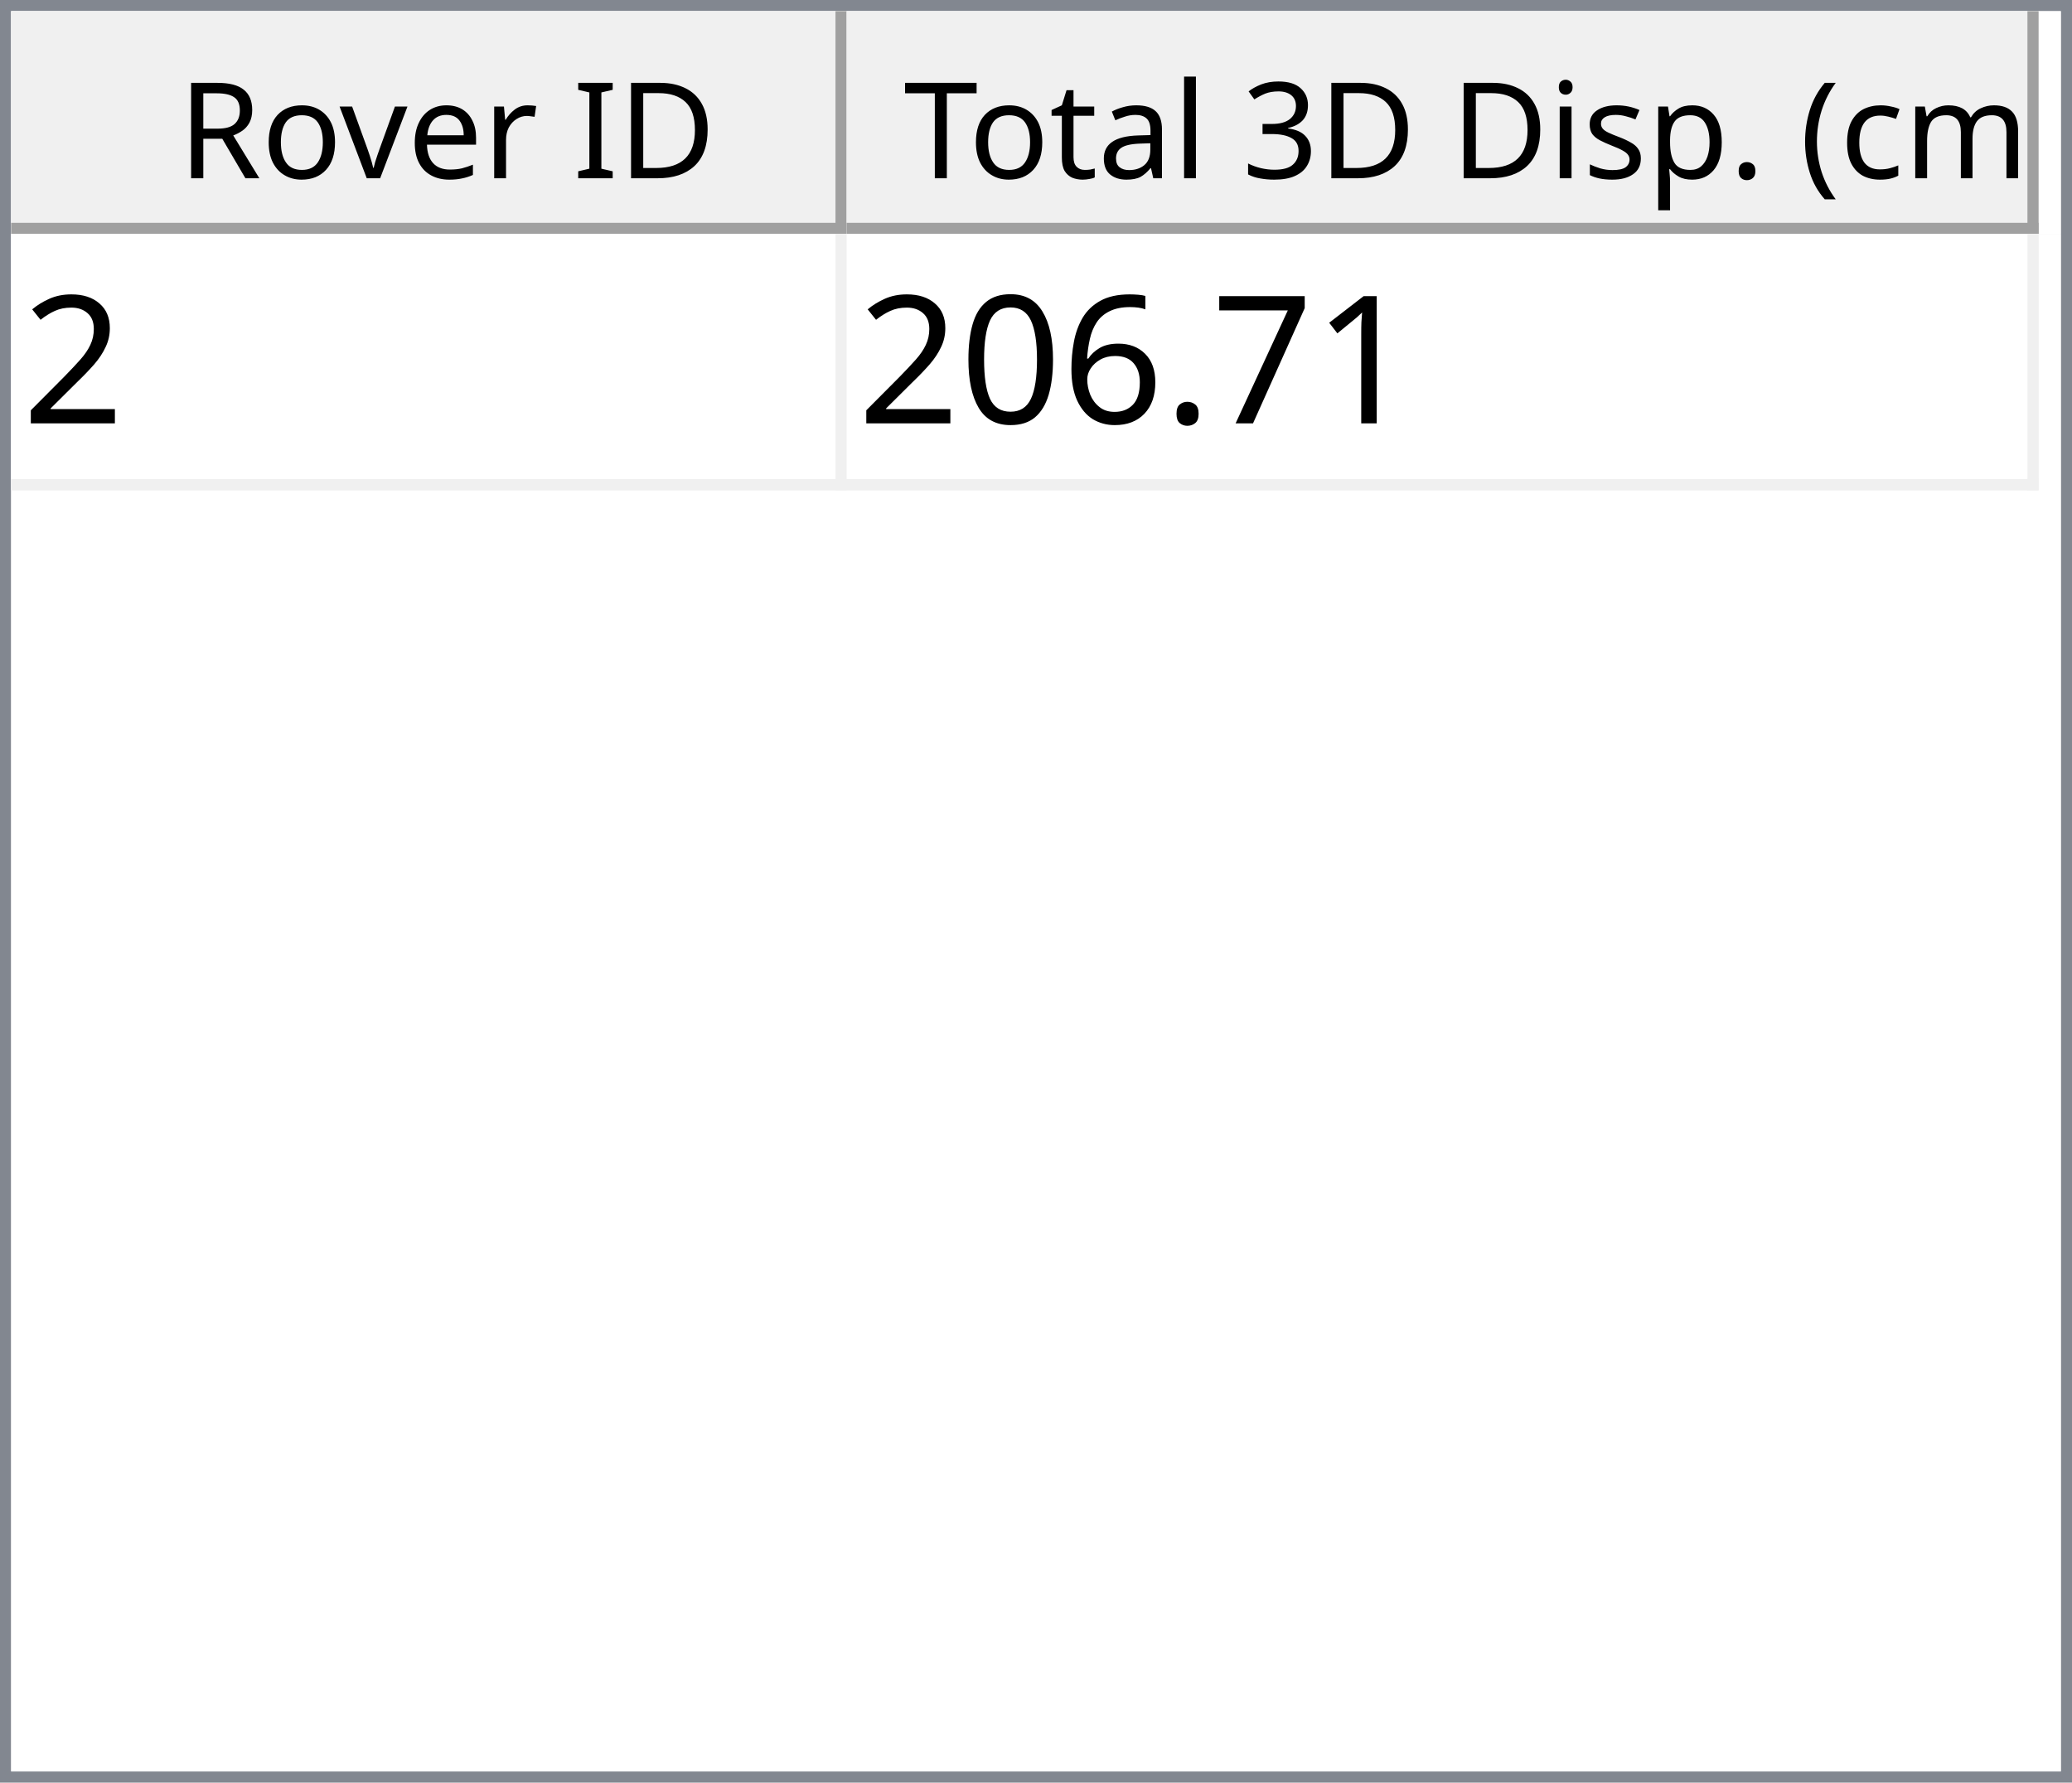
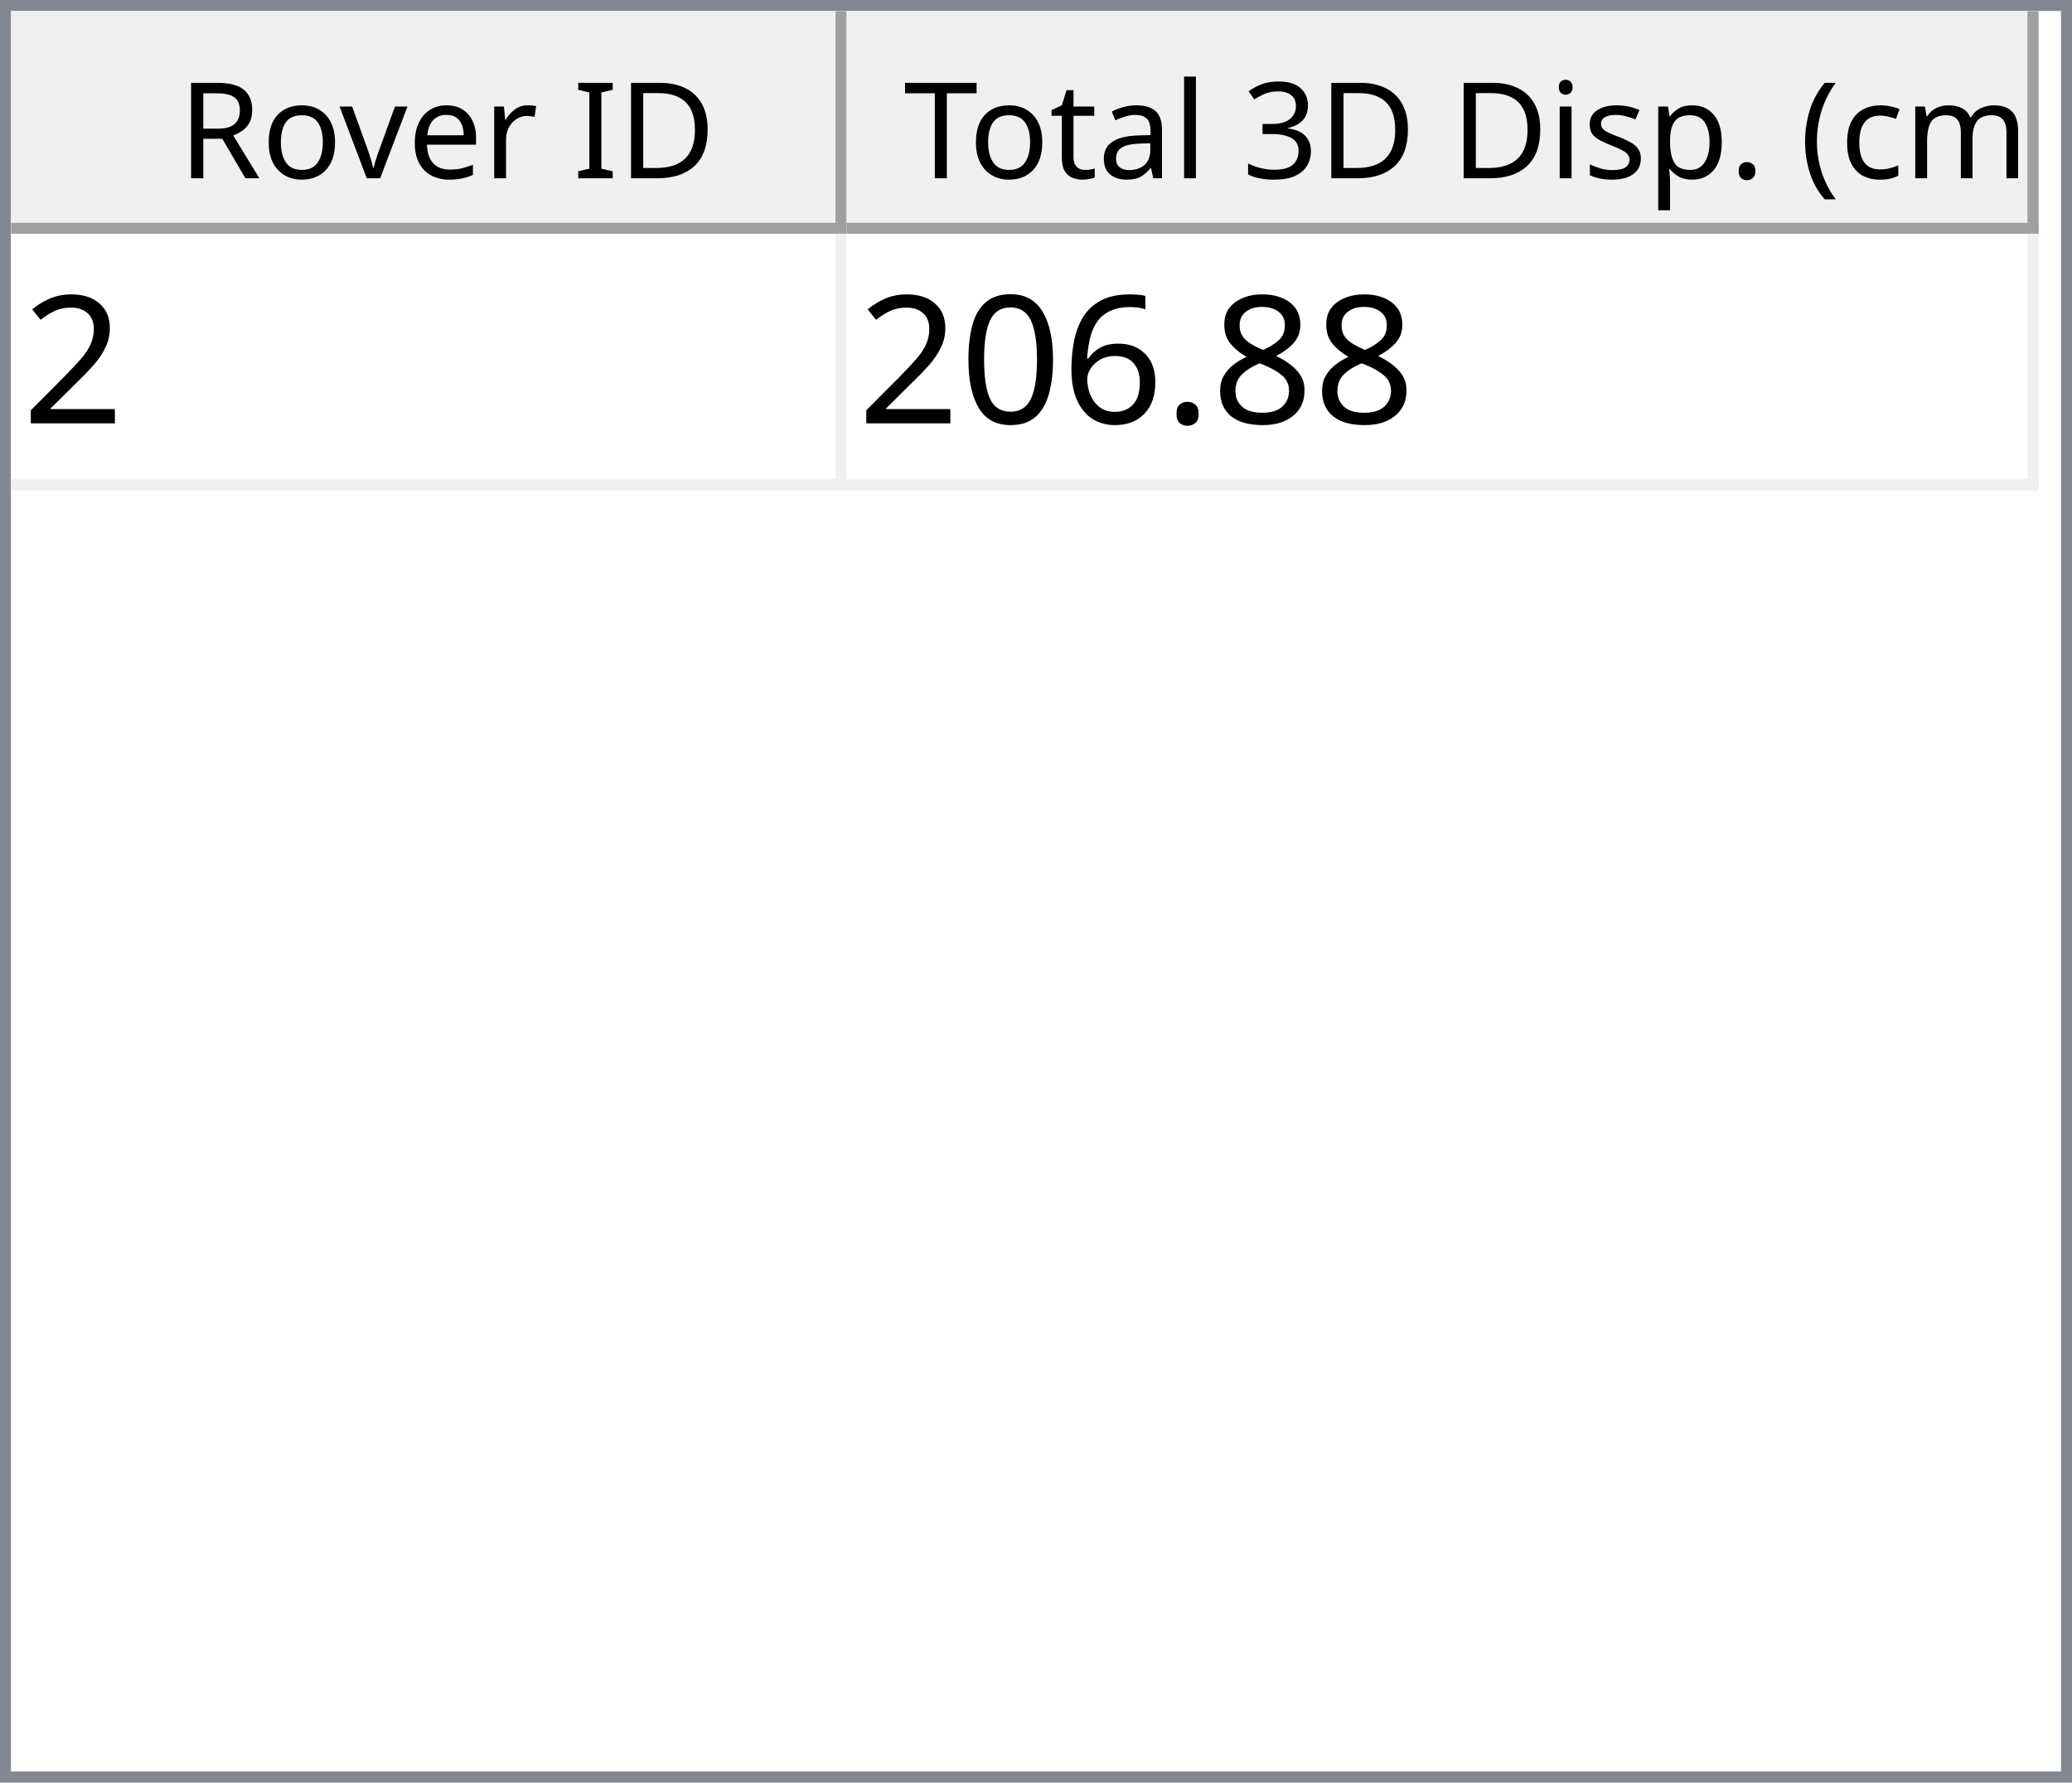
<svg xmlns="http://www.w3.org/2000/svg" style="fill-opacity:1; color-rendering:auto; color-interpolation:auto; text-rendering:auto; stroke:black; stroke-linecap:square; stroke-miterlimit:10; shape-rendering:auto; stroke-opacity:1; fill:black; stroke-dasharray:none; font-weight:normal; stroke-width:1; font-family:'Dialog'; font-style:normal; stroke-linejoin:miter; font-size:12px; stroke-dashoffset:0; image-rendering:auto;" width="186" height="160">
  <defs id="genericDefs" />
  <g>
    <defs id="defs1">
      <clipPath clipPathUnits="userSpaceOnUse" id="clipPath1">
        <path d="M0 0 L186 0 L186 160 L0 160 L0 0 Z" />
      </clipPath>
      <clipPath clipPathUnits="userSpaceOnUse" id="clipPath2">
        <path d="M0 0 L0 160 L186 160 L186 0 Z" />
      </clipPath>
      <clipPath clipPathUnits="userSpaceOnUse" id="clipPath3">
        <path d="M0 0 L0 20 L184 20 L184 0 Z" />
      </clipPath>
      <clipPath clipPathUnits="userSpaceOnUse" id="clipPath4">
        <path d="M0 0 L0 20 L75 20 L75 0 Z" />
      </clipPath>
      <clipPath clipPathUnits="userSpaceOnUse" id="clipPath5">
        <path d="M1 1 L1 19 L74 19 L74 1 Z" />
      </clipPath>
      <clipPath clipPathUnits="userSpaceOnUse" id="clipPath6">
        <path d="M0 0 L0 18 L73 18 L73 0 Z" />
      </clipPath>
      <clipPath clipPathUnits="userSpaceOnUse" id="clipPath7">
        <path d="M-0.5 -0.5 L-0.5 19.5 L74.5 19.5 L74.5 -0.5 Z" />
      </clipPath>
      <clipPath clipPathUnits="userSpaceOnUse" id="clipPath8">
        <path d="M0 0 L0 20 L107 20 L107 0 Z" />
      </clipPath>
      <clipPath clipPathUnits="userSpaceOnUse" id="clipPath9">
        <path d="M1 1 L1 19 L106 19 L106 1 Z" />
      </clipPath>
      <clipPath clipPathUnits="userSpaceOnUse" id="clipPath10">
        <path d="M0 0 L0 18 L105 18 L105 0 Z" />
      </clipPath>
      <clipPath clipPathUnits="userSpaceOnUse" id="clipPath11">
        <path d="M-0.5 -0.5 L-0.5 19.5 L106.5 19.5 L106.5 -0.5 Z" />
      </clipPath>
      <clipPath clipPathUnits="userSpaceOnUse" id="clipPath12">
        <path d="M0 0 L0 138 L184 138 L184 0 Z" />
      </clipPath>
      <clipPath clipPathUnits="userSpaceOnUse" id="clipPath13">
        <path d="M0 0 L0 23 L182 23 L182 0 Z" />
      </clipPath>
      <clipPath clipPathUnits="userSpaceOnUse" id="clipPath14">
        <path d="M-0.5 -0.5 L-0.5 22.5 L181.5 22.5 L181.5 -0.5 Z" />
      </clipPath>
      <clipPath clipPathUnits="userSpaceOnUse" id="clipPath15">
        <path d="M0 0 L0 22 L74 22 L74 0 Z" />
      </clipPath>
      <clipPath clipPathUnits="userSpaceOnUse" id="clipPath16">
        <path d="M0 0 L0 22 L106 22 L106 0 Z" />
      </clipPath>
      <font horiz-adv-x="64.551" id="font1">
        <font-face ascent="107.91" descent="25.098" units-per-em="100" style="font-style:normal; font-family:Segoe UI; font-weight:normal;" />
        <missing-glyph horiz-adv-x="64.551" d="M8.109 0 L8.109 68.266 L56.453 68.266 L56.453 0 L8.109 0 ZM15.328 7.234 L49.219 7.234 L49.219 61.031 L15.328 61.031 L15.328 7.234 Z" />
        <glyph unicode="D" horiz-adv-x="70.117" d="M9.188 0 L9.188 70.016 L28.516 70.016 Q65.531 70.016 65.531 35.891 Q65.531 19.672 55.25 9.836 Q44.969 0 27.734 0 L9.188 0 ZM17.391 62.594 L17.391 7.422 L27.828 7.422 Q41.609 7.422 49.273 14.797 Q56.938 22.172 56.938 35.688 Q56.938 62.594 28.328 62.594 L17.391 62.594 Z" />
        <glyph unicode="I" horiz-adv-x="26.611" d="M17.391 0 L9.188 0 L9.188 70.016 L17.391 70.016 L17.391 0 Z" />
        <glyph unicode=" " horiz-adv-x="27.393" d="" />
        <glyph unicode="r" horiz-adv-x="34.766" d="M34.188 41.891 Q32.078 43.5 28.125 43.5 Q23 43.5 19.555 38.672 Q16.109 33.844 16.109 25.484 L16.109 0 L8.109 0 L8.109 50 L16.109 50 L16.109 39.703 L16.312 39.703 Q18.016 44.969 21.531 47.922 Q25.047 50.875 29.391 50.875 Q32.516 50.875 34.188 50.203 L34.188 41.891 Z" />
        <glyph unicode="e" horiz-adv-x="52.295" d="M48.297 23 L12.984 23 Q13.188 14.656 17.484 10.109 Q21.781 5.562 29.297 5.562 Q37.75 5.562 44.828 11.141 L44.828 3.609 Q38.234 -1.172 27.391 -1.172 Q16.797 -1.172 10.742 5.641 Q4.688 12.453 4.688 24.812 Q4.688 36.469 11.305 43.82 Q17.922 51.172 27.734 51.172 Q37.547 51.172 42.922 44.828 Q48.297 38.484 48.297 27.203 L48.297 23 ZM40.094 29.781 Q40.047 36.719 36.75 40.578 Q33.453 44.438 27.594 44.438 Q21.922 44.438 17.969 40.383 Q14.016 36.328 13.094 29.781 L40.094 29.781 Z" />
        <glyph unicode="v" horiz-adv-x="47.9" d="M47.406 50 L27.484 0 L19.625 0 L0.688 50 L9.469 50 L22.172 13.672 Q23.578 9.672 23.922 6.688 L24.125 6.688 Q24.609 10.453 25.688 13.484 L38.969 50 L47.406 50 Z" />
        <glyph unicode="o" horiz-adv-x="58.594" d="M29 -1.172 Q17.922 -1.172 11.305 5.836 Q4.688 12.844 4.688 24.422 Q4.688 37.016 11.57 44.094 Q18.453 51.172 30.172 51.172 Q41.359 51.172 47.633 44.289 Q53.906 37.406 53.906 25.203 Q53.906 13.234 47.141 6.031 Q40.375 -1.172 29 -1.172 ZM29.594 44.438 Q21.875 44.438 17.383 39.188 Q12.891 33.938 12.891 24.703 Q12.891 15.828 17.43 10.695 Q21.969 5.562 29.594 5.562 Q37.359 5.562 41.531 10.594 Q45.703 15.625 45.703 24.906 Q45.703 34.281 41.531 39.359 Q37.359 44.438 29.594 44.438 Z" />
        <glyph unicode="R" horiz-adv-x="59.814" d="M59.375 0 L49.609 0 L37.891 19.625 Q36.281 22.359 34.766 24.289 Q33.25 26.219 31.664 27.438 Q30.078 28.656 28.25 29.219 Q26.422 29.781 24.125 29.781 L17.391 29.781 L17.391 0 L9.188 0 L9.188 70.016 L30.078 70.016 Q34.672 70.016 38.555 68.867 Q42.438 67.719 45.289 65.375 Q48.141 63.031 49.758 59.547 Q51.375 56.062 51.375 51.375 Q51.375 47.703 50.273 44.656 Q49.172 41.609 47.148 39.211 Q45.125 36.812 42.266 35.133 Q39.406 33.453 35.844 32.516 L35.844 32.328 Q37.594 31.547 38.891 30.547 Q40.188 29.547 41.359 28.18 Q42.531 26.812 43.68 25.078 Q44.828 23.344 46.234 21.047 L59.375 0 ZM17.391 62.594 L17.391 37.203 L28.516 37.203 Q31.594 37.203 34.203 38.133 Q36.812 39.062 38.719 40.797 Q40.625 42.531 41.703 45.047 Q42.781 47.562 42.781 50.688 Q42.781 56.297 39.141 59.445 Q35.5 62.594 28.609 62.594 L17.391 62.594 Z" />
        <glyph unicode=")" horiz-adv-x="30.176" d="M8.297 -15.922 L1.172 -15.922 Q16.406 2.344 16.406 26.812 Q16.406 51.469 1.078 70.016 L8.297 70.016 Q23.531 52.156 23.531 26.703 Q23.531 1.375 8.297 -15.922 Z" />
        <glyph unicode="m" horiz-adv-x="86.133" d="M79.109 0 L71.094 0 L71.094 28.719 Q71.094 37.016 68.531 40.727 Q65.969 44.438 59.906 44.438 Q54.781 44.438 51.195 39.75 Q47.609 35.062 47.609 28.516 L47.609 0 L39.594 0 L39.594 29.688 Q39.594 44.438 28.219 44.438 Q22.953 44.438 19.531 40.016 Q16.109 35.594 16.109 28.516 L16.109 0 L8.109 0 L8.109 50 L16.109 50 L16.109 42.094 L16.312 42.094 Q21.625 51.172 31.844 51.172 Q36.969 51.172 40.773 48.312 Q44.578 45.453 46 40.828 Q51.562 51.172 62.594 51.172 Q79.109 51.172 79.109 30.812 L79.109 0 Z" />
        <glyph unicode="c" horiz-adv-x="46.191" d="M42.188 2.297 Q36.422 -1.172 28.516 -1.172 Q17.828 -1.172 11.258 5.789 Q4.688 12.75 4.688 23.828 Q4.688 36.188 11.766 43.68 Q18.844 51.172 30.672 51.172 Q37.25 51.172 42.281 48.734 L42.281 40.531 Q36.719 44.438 30.375 44.438 Q22.703 44.438 17.797 38.945 Q12.891 33.453 12.891 24.516 Q12.891 15.719 17.508 10.641 Q22.125 5.562 29.891 5.562 Q36.422 5.562 42.188 9.906 L42.188 2.297 Z" />
        <glyph unicode="(" horiz-adv-x="30.176" d="M29.109 -15.922 L21.969 -15.922 Q6.844 1.375 6.844 26.703 Q6.844 52.156 21.969 70.016 L29.203 70.016 Q13.875 51.469 13.875 26.812 Q13.875 2.344 29.109 -15.922 Z" />
        <glyph unicode="." horiz-adv-x="21.68" d="M10.891 -1.078 Q8.641 -1.078 7.055 0.539 Q5.469 2.156 5.469 4.391 Q5.469 6.641 7.055 8.273 Q8.641 9.906 10.891 9.906 Q13.188 9.906 14.797 8.273 Q16.406 6.641 16.406 4.391 Q16.406 2.156 14.797 0.539 Q13.188 -1.078 10.891 -1.078 Z" />
        <glyph unicode="p" horiz-adv-x="58.789" d="M16.312 7.234 L16.109 7.234 L16.109 -23 L8.109 -23 L8.109 50 L16.109 50 L16.109 41.219 L16.312 41.219 Q22.219 51.172 33.594 51.172 Q43.266 51.172 48.688 44.461 Q54.109 37.75 54.109 26.469 Q54.109 13.922 48 6.375 Q41.891 -1.172 31.297 -1.172 Q21.578 -1.172 16.312 7.234 ZM16.109 27.391 L16.109 20.406 Q16.109 14.203 20.141 9.883 Q24.172 5.562 30.375 5.562 Q37.641 5.562 41.773 11.133 Q45.906 16.703 45.906 26.609 Q45.906 34.969 42.047 39.703 Q38.188 44.438 31.594 44.438 Q24.609 44.438 20.359 39.578 Q16.109 34.719 16.109 27.391 Z" />
        <glyph unicode="s" horiz-adv-x="42.432" d="M5.078 1.812 L5.078 10.406 Q11.625 5.562 19.484 5.562 Q30.031 5.562 30.031 12.594 Q30.031 14.594 29.125 15.992 Q28.219 17.391 26.68 18.461 Q25.141 19.531 23.07 20.383 Q21 21.234 18.609 22.172 Q15.281 23.484 12.766 24.828 Q10.25 26.172 8.57 27.859 Q6.891 29.547 6.031 31.695 Q5.172 33.844 5.172 36.719 Q5.172 40.234 6.789 42.945 Q8.406 45.656 11.086 47.484 Q13.766 49.312 17.211 50.242 Q20.656 51.172 24.312 51.172 Q30.812 51.172 35.938 48.922 L35.938 40.828 Q30.422 44.438 23.25 44.438 Q21 44.438 19.195 43.922 Q17.391 43.406 16.094 42.477 Q14.797 41.547 14.086 40.258 Q13.375 38.969 13.375 37.406 Q13.375 35.453 14.086 34.133 Q14.797 32.812 16.164 31.789 Q17.531 30.766 19.484 29.938 Q21.438 29.109 23.922 28.125 Q27.25 26.859 29.883 25.516 Q32.516 24.172 34.375 22.484 Q36.234 20.797 37.234 18.602 Q38.234 16.406 38.234 13.375 Q38.234 9.672 36.602 6.938 Q34.969 4.203 32.234 2.398 Q29.5 0.594 25.93 -0.289 Q22.359 -1.172 18.453 -1.172 Q10.75 -1.172 5.078 1.812 Z" />
        <glyph unicode="i" horiz-adv-x="24.219" d="M12.203 62.703 Q10.062 62.703 8.547 64.164 Q7.031 65.625 7.031 67.875 Q7.031 70.125 8.547 71.609 Q10.062 73.094 12.203 73.094 Q14.406 73.094 15.945 71.609 Q17.484 70.125 17.484 67.875 Q17.484 65.719 15.945 64.211 Q14.406 62.703 12.203 62.703 ZM16.109 0 L8.109 0 L8.109 50 L16.109 50 L16.109 0 Z" />
        <glyph unicode="3" horiz-adv-x="53.906" d="M46.531 19.828 Q46.531 15.094 44.75 11.211 Q42.969 7.328 39.719 4.57 Q36.469 1.812 31.93 0.297 Q27.391 -1.219 21.922 -1.219 Q11.922 -1.219 6 2.594 L6 11.188 Q13.094 5.609 22.219 5.609 Q25.875 5.609 28.828 6.539 Q31.781 7.469 33.906 9.227 Q36.031 10.984 37.18 13.477 Q38.328 15.969 38.328 19.094 Q38.328 32.812 18.797 32.812 L12.984 32.812 L12.984 39.594 L18.5 39.594 Q35.797 39.594 35.797 52.484 Q35.797 64.406 22.609 64.406 Q15.188 64.406 8.688 59.422 L8.688 67.188 Q15.375 71.188 24.609 71.188 Q29 71.188 32.57 69.969 Q36.141 68.75 38.68 66.555 Q41.219 64.359 42.609 61.281 Q44 58.203 44 54.5 Q44 40.672 30.031 36.719 L30.031 36.531 Q33.594 36.141 36.625 34.797 Q39.656 33.453 41.852 31.305 Q44.047 29.156 45.289 26.25 Q46.531 23.344 46.531 19.828 Z" />
        <glyph unicode="l" horiz-adv-x="24.219" d="M16.109 0 L8.109 0 L8.109 74.031 L16.109 74.031 L16.109 0 Z" />
        <glyph unicode="a" horiz-adv-x="50.879" d="M43.891 0 L35.891 0 L35.891 7.812 L35.688 7.812 Q30.469 -1.172 20.312 -1.172 Q12.844 -1.172 8.617 2.781 Q4.391 6.734 4.391 13.281 Q4.391 27.297 20.906 29.594 L35.891 31.688 Q35.891 44.438 25.594 44.438 Q16.547 44.438 9.281 38.281 L9.281 46.484 Q16.656 51.172 26.266 51.172 Q43.891 51.172 43.891 32.516 L43.891 0 ZM35.891 25.297 L23.828 23.641 Q18.266 22.859 15.43 20.875 Q12.594 18.891 12.594 13.875 Q12.594 10.203 15.211 7.883 Q17.828 5.562 22.172 5.562 Q28.125 5.562 32.008 9.742 Q35.891 13.922 35.891 20.312 L35.891 25.297 Z" />
        <glyph unicode="t" horiz-adv-x="33.887" d="M31.297 0.484 Q28.469 -1.078 23.828 -1.078 Q10.688 -1.078 10.688 13.578 L10.688 43.172 L2.094 43.172 L2.094 50 L10.688 50 L10.688 62.203 L18.703 64.797 L18.703 50 L31.297 50 L31.297 43.172 L18.703 43.172 L18.703 14.984 Q18.703 9.969 20.414 7.82 Q22.125 5.672 26.078 5.672 Q29.109 5.672 31.297 7.328 L31.297 0.484 Z" />
        <glyph unicode="T" horiz-adv-x="52.393" d="M50.594 62.594 L30.375 62.594 L30.375 0 L22.172 0 L22.172 62.594 L2 62.594 L2 70.016 L50.594 70.016 L50.594 62.594 Z" />
      </font>
      <font horiz-adv-x="75.0" id="font2">
        <font-face ascent="100.537" descent="21.973" units-per-em="100" style="font-style:normal; font-family:sans-serif; font-weight:normal;" />
        <missing-glyph horiz-adv-x="75.0" d="M12.5 0 L12.5 62.5 L62.5 62.5 L62.5 0 L12.5 0 ZM14.062 1.562 L60.938 1.562 L60.938 60.938 L14.062 60.938 L14.062 1.562 Z" />
        <glyph unicode="2" horiz-adv-x="55.615" d="M50.344 8.453 L50.344 0 L3.031 0 Q2.938 3.172 4.047 6.109 Q5.859 10.938 9.836 15.625 Q13.812 20.312 21.344 26.469 Q33.016 36.031 37.117 41.625 Q41.219 47.219 41.219 52.203 Q41.219 57.422 37.477 61.008 Q33.734 64.594 27.734 64.594 Q21.391 64.594 17.578 60.789 Q13.766 56.984 13.719 50.25 L4.688 51.172 Q5.609 61.281 11.664 66.578 Q17.719 71.875 27.938 71.875 Q38.234 71.875 44.242 66.164 Q50.25 60.453 50.25 52 Q50.25 47.703 48.492 43.555 Q46.734 39.406 42.656 34.812 Q38.578 30.219 29.109 22.219 Q21.188 15.578 18.945 13.211 Q16.703 10.844 15.234 8.453 L50.344 8.453 Z" />
-         <glyph unicode="1" horiz-adv-x="55.615" d="M37.25 0 L28.469 0 L28.469 56 Q25.297 52.984 20.141 49.953 Q14.984 46.922 10.891 45.406 L10.891 53.906 Q18.266 57.375 23.781 62.305 Q29.297 67.234 31.594 71.875 L37.25 71.875 L37.25 0 Z" />
-         <glyph unicode="7" horiz-adv-x="55.615" d="M4.734 62.203 L4.734 70.656 L51.078 70.656 L51.078 63.812 Q44.234 56.547 37.523 44.484 Q30.812 32.422 27.156 19.672 Q24.516 10.688 23.781 0 L14.75 0 Q14.891 8.453 18.062 20.414 Q21.234 32.375 27.172 43.484 Q33.109 54.594 39.797 62.203 L4.734 62.203 Z" />
+         <glyph unicode="8" horiz-adv-x="55.615" d="M17.672 38.812 Q12.203 40.828 9.57 44.539 Q6.938 48.25 6.938 53.422 Q6.938 61.234 12.555 66.555 Q18.172 71.875 27.484 71.875 Q36.859 71.875 42.578 66.43 Q48.297 60.984 48.297 53.172 Q48.297 48.188 45.68 44.508 Q43.062 40.828 37.75 38.812 Q44.344 36.672 47.781 31.883 Q51.219 27.094 51.219 20.453 Q51.219 11.281 44.727 5.031 Q38.234 -1.219 27.641 -1.219 Q17.047 -1.219 10.547 5.055 Q4.047 11.328 4.047 20.703 Q4.047 27.688 7.594 32.398 Q11.141 37.109 17.672 38.812 ZM15.922 53.719 Q15.922 48.641 19.195 45.414 Q22.469 42.188 27.688 42.188 Q32.766 42.188 36.016 45.383 Q39.266 48.578 39.266 53.219 Q39.266 58.062 35.914 61.359 Q32.562 64.656 27.594 64.656 Q22.562 64.656 19.242 61.43 Q15.922 58.203 15.922 53.719 ZM13.094 20.656 Q13.094 16.891 14.875 13.375 Q16.656 9.859 20.172 7.93 Q23.688 6 27.734 6 Q34.031 6 38.133 10.055 Q42.234 14.109 42.234 20.359 Q42.234 26.703 38.016 30.859 Q33.797 35.016 27.438 35.016 Q21.234 35.016 17.164 30.914 Q13.094 26.812 13.094 20.656 Z" />
        <glyph unicode="." horiz-adv-x="27.783" d="M9.078 0 L9.078 10.016 L19.094 10.016 L19.094 0 L9.078 0 Z" />
        <glyph unicode="6" horiz-adv-x="55.615" d="M49.75 54.047 L41.016 53.375 Q39.844 58.547 37.703 60.891 Q34.125 64.656 28.906 64.656 Q24.703 64.656 21.531 62.312 Q17.391 59.281 14.992 53.469 Q12.594 47.656 12.5 36.922 Q15.672 41.75 20.266 44.094 Q24.859 46.438 29.891 46.438 Q38.672 46.438 44.852 39.969 Q51.031 33.5 51.031 23.25 Q51.031 16.5 48.125 10.719 Q45.219 4.938 40.141 1.859 Q35.062 -1.219 28.609 -1.219 Q17.625 -1.219 10.695 6.859 Q3.766 14.938 3.766 33.5 Q3.766 54.25 11.422 63.672 Q18.109 71.875 29.438 71.875 Q37.891 71.875 43.289 67.141 Q48.688 62.406 49.75 54.047 ZM13.875 23.188 Q13.875 18.656 15.797 14.508 Q17.719 10.359 21.188 8.18 Q24.656 6 28.469 6 Q34.031 6 38.039 10.492 Q42.047 14.984 42.047 22.703 Q42.047 30.125 38.086 34.398 Q34.125 38.672 28.125 38.672 Q22.172 38.672 18.023 34.398 Q13.875 30.125 13.875 23.188 Z" />
        <glyph unicode="0" horiz-adv-x="55.615" d="M4.156 35.297 Q4.156 48 6.766 55.742 Q9.375 63.484 14.523 67.68 Q19.672 71.875 27.484 71.875 Q33.25 71.875 37.594 69.555 Q41.938 67.234 44.773 62.867 Q47.609 58.5 49.219 52.227 Q50.828 45.953 50.828 35.297 Q50.828 22.703 48.242 14.969 Q45.656 7.234 40.508 3.008 Q35.359 -1.219 27.484 -1.219 Q17.141 -1.219 11.234 6.203 Q4.156 15.141 4.156 35.297 ZM13.188 35.297 Q13.188 17.672 17.312 11.836 Q21.438 6 27.484 6 Q33.547 6 37.672 11.859 Q41.797 17.719 41.797 35.297 Q41.797 52.984 37.672 58.789 Q33.547 64.594 27.391 64.594 Q21.344 64.594 17.719 59.469 Q13.188 52.938 13.188 35.297 Z" />
      </font>
    </defs>
    <g style="fill:white; stroke:white;">
      <rect x="0" y="0" width="186" style="clip-path:url(#clipPath1); stroke:none;" height="160" />
    </g>
    <g style="fill:white; text-rendering:optimizeSpeed; color-rendering:optimizeSpeed; image-rendering:optimizeSpeed; shape-rendering:crispEdges; stroke:white; color-interpolation:sRGB;">
      <rect x="0" width="186" height="160" y="0" style="stroke:none;" />
      <path style="stroke:none;" d="M0 160 L186 160 L186 0 L0 0 Z" />
    </g>
    <g style="fill:rgb(240,240,240); font-family:'Segoe UI'; stroke:rgb(240,240,240);">
      <rect x="0" y="0" width="186" style="clip-path:url(#clipPath2); stroke:none;" height="160" />
    </g>
    <g style="fill:rgb(130,135,144); font-family:'Segoe UI'; stroke:rgb(130,135,144);">
      <path d="M0 0 L186 0 L186 160 L0 160 L0 0 ZM1 1 L185 1 L185 159 L1 159 L1 1 Z" style="fill-rule:evenodd; clip-path:url(#clipPath2); stroke:none;" />
    </g>
    <g style="fill:white; font-family:'Segoe UI'; stroke:white;" transform="translate(1,1)">
      <rect x="0" y="0" width="184" style="clip-path:url(#clipPath3); stroke:none;" height="20" />
    </g>
    <g style="fill:rgb(240,240,240); font-family:'Segoe UI'; stroke:rgb(240,240,240);" transform="translate(1,1)">
      <rect x="0" y="0" width="75" style="clip-path:url(#clipPath4); stroke:none;" height="20" />
    </g>
    <g style="font-family:'Segoe UI';" transform="translate(2,2)">
      <text x="14" xml:space="preserve" y="14" style="clip-path:url(#clipPath6); stroke:none;">Rover ID</text>
    </g>
    <g style="fill:rgb(160,160,160); font-family:'Segoe UI'; stroke:rgb(160,160,160); stroke-linejoin:bevel;" transform="translate(1.5,1.5)">
      <line x1="74" x2="74" y1="0" style="fill:none; clip-path:url(#clipPath7);" y2="19" />
    </g>
    <g style="fill:rgb(160,160,160); font-family:'Segoe UI'; stroke:rgb(160,160,160); stroke-linejoin:bevel;" transform="matrix(1,0,0,1,1,1) translate(0.5,0.5)">
      <line x1="0" x2="74" y1="19" style="fill:none; clip-path:url(#clipPath7);" y2="19" />
    </g>
    <g style="fill:rgb(240,240,240); font-family:'Segoe UI'; stroke:rgb(240,240,240);" transform="translate(76,1)">
      <rect x="0" y="0" width="107" style="clip-path:url(#clipPath8); stroke:none;" height="20" />
    </g>
    <g style="font-family:'Segoe UI';" transform="translate(77,2)">
      <text x="1" xml:space="preserve" y="14" style="clip-path:url(#clipPath10); stroke:none;"> Total 3D Disp. (cm)</text>
    </g>
    <g style="fill:rgb(160,160,160); font-family:'Segoe UI'; stroke:rgb(160,160,160); stroke-linejoin:bevel;" transform="translate(76.5,1.5)">
      <line x1="106" x2="106" y1="0" style="fill:none; clip-path:url(#clipPath11);" y2="19" />
    </g>
    <g style="fill:rgb(160,160,160); font-family:'Segoe UI'; stroke:rgb(160,160,160); stroke-linejoin:bevel;" transform="matrix(1,0,0,1,76,1) translate(0.5,0.5)">
      <line x1="0" x2="106" y1="19" style="fill:none; clip-path:url(#clipPath11);" y2="19" />
    </g>
    <g style="fill:white; font-family:'Segoe UI'; stroke:white;" transform="translate(1,21)">
      <rect x="0" y="0" width="184" style="clip-path:url(#clipPath12); stroke:none;" height="138" />
    </g>
    <g style="fill:rgb(240,240,240); font-size:16px; font-family:sans-serif; stroke:rgb(240,240,240);" transform="translate(1,21)">
      <rect x="0" y="0" width="182" style="clip-path:url(#clipPath13); stroke:none;" height="23" />
      <line transform="translate(0.5,0.5)" x1="0" x2="181" y1="22" style="clip-path:url(#clipPath14); fill:none; stroke-linejoin:bevel;" y2="22" />
    </g>
    <g transform="matrix(1,0,0,1,1,21) translate(0.5,0.5)" style="fill:rgb(240,240,240); font-size:16px; font-family:sans-serif; stroke:rgb(240,240,240); stroke-linejoin:bevel;">
      <line x1="74" x2="74" y1="0" style="fill:none; clip-path:url(#clipPath14);" y2="22" />
    </g>
    <g transform="matrix(1,0,0,1,1,21) translate(0.5,0.5)" style="fill:rgb(240,240,240); font-size:16px; font-family:sans-serif; stroke:rgb(240,240,240); stroke-linejoin:bevel;">
      <line x1="181" x2="181" y1="0" style="fill:none; clip-path:url(#clipPath14);" y2="22" />
    </g>
    <g style="fill:white; font-size:16px; font-family:sans-serif; stroke:white;" transform="matrix(1,0,0,1,1,21)">
      <rect x="0" y="0" width="74" style="clip-path:url(#clipPath15); stroke:none;" height="22" />
      <text x="1" y="17" style="fill:black; clip-path:url(#clipPath15); stroke:none;" xml:space="preserve">2</text>
    </g>
    <g style="fill:white; font-size:16px; font-family:sans-serif; stroke:white;" transform="matrix(1,0,0,1,1,21) translate(75,0)">
      <rect x="0" y="0" width="106" style="clip-path:url(#clipPath16); stroke:none;" height="22" />
-       <text x="1" y="17" style="fill:black; clip-path:url(#clipPath16); stroke:none;" xml:space="preserve">206.71</text>
+       <text x="1" y="17" style="fill:black; clip-path:url(#clipPath16); stroke:none;" xml:space="preserve">206.88</text>
    </g>
  </g>
</svg>
